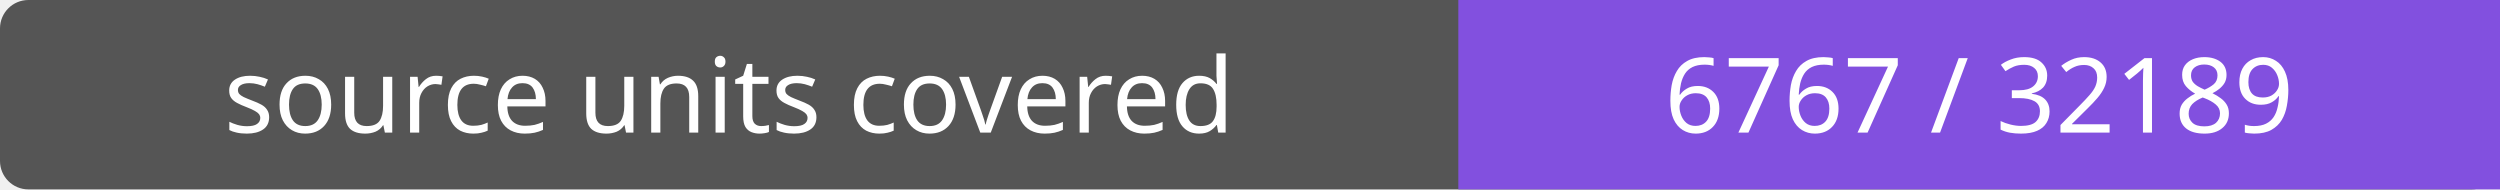
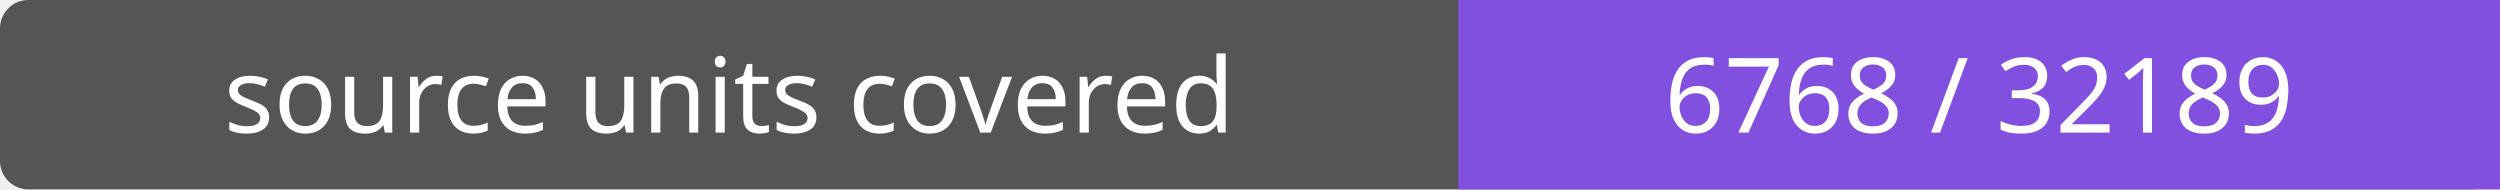
- <svg xmlns="http://www.w3.org/2000/svg" width="264" height="20" role="img" aria-label="source units covered: 6767 / 32189">
+ <svg xmlns="http://www.w3.org/2000/svg" width="264" height="20" role="img" aria-label="source units covered: 6768 / 32189">
  <rect width="264" height="20" rx="3" fill="#555" />
  <path fill="#8250df" d="M154 0h110v20H154z" />
  <g fill="#fff" text-anchor="middle" font-family="Verdana,sans-serif" font-size="11">
    <text x="77.0" y="14">source units covered</text>
-     <text x="209.0" y="14">6767 / 32189</text>
+     <text x="209.0" y="14">6768 / 32189</text>
  </g>
</svg>
